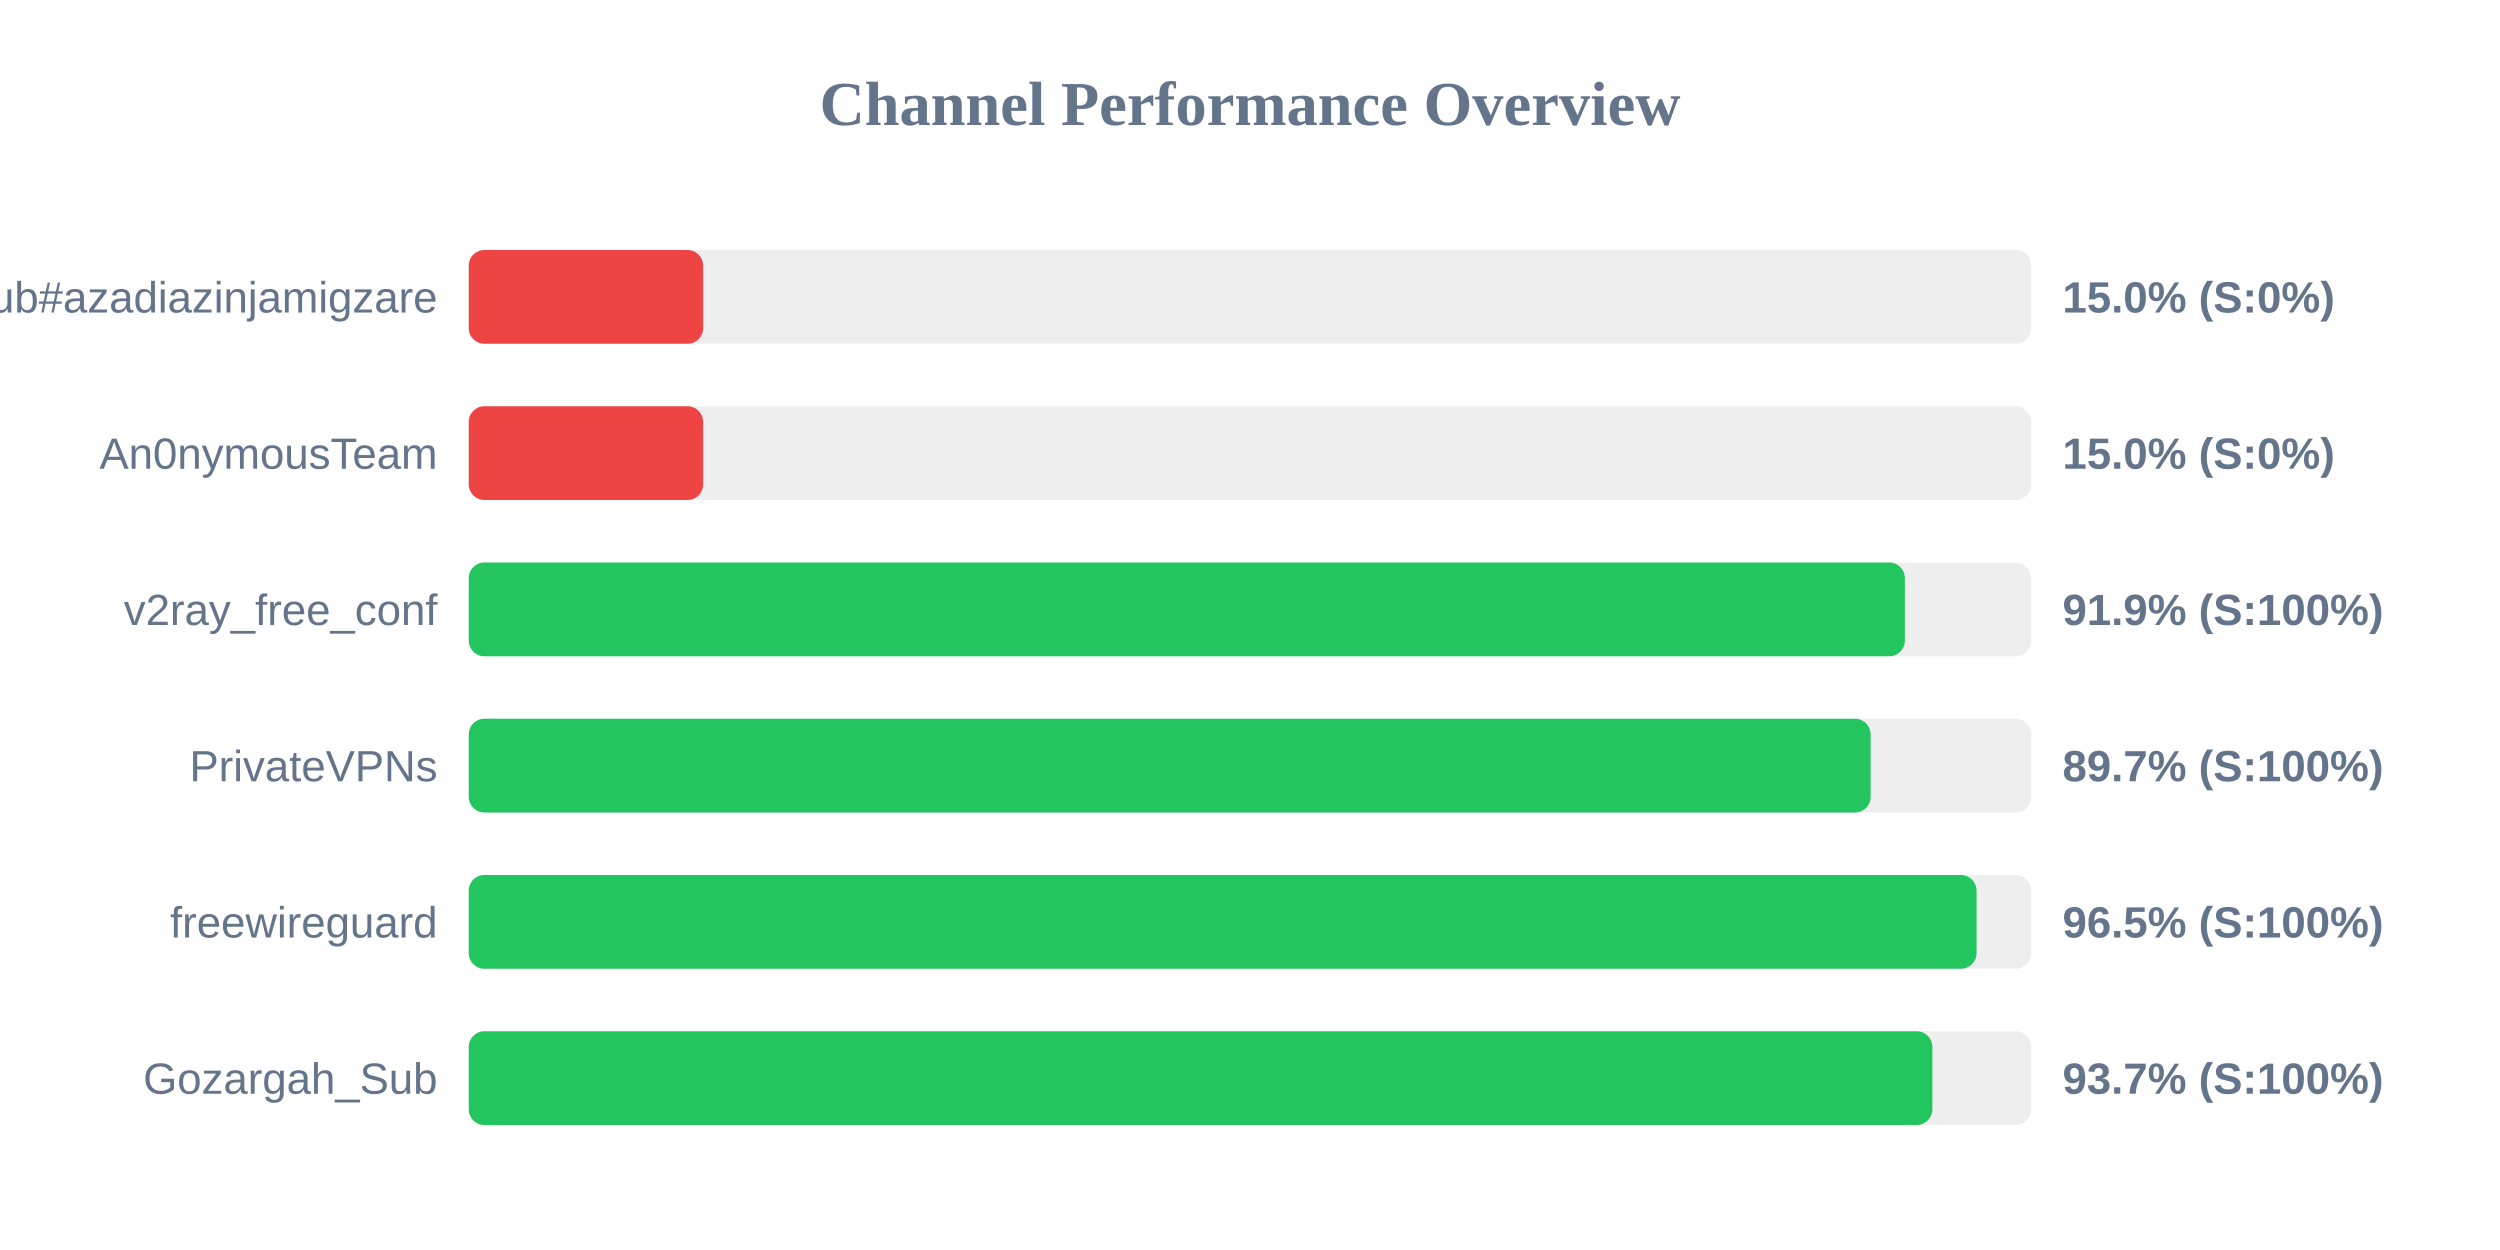
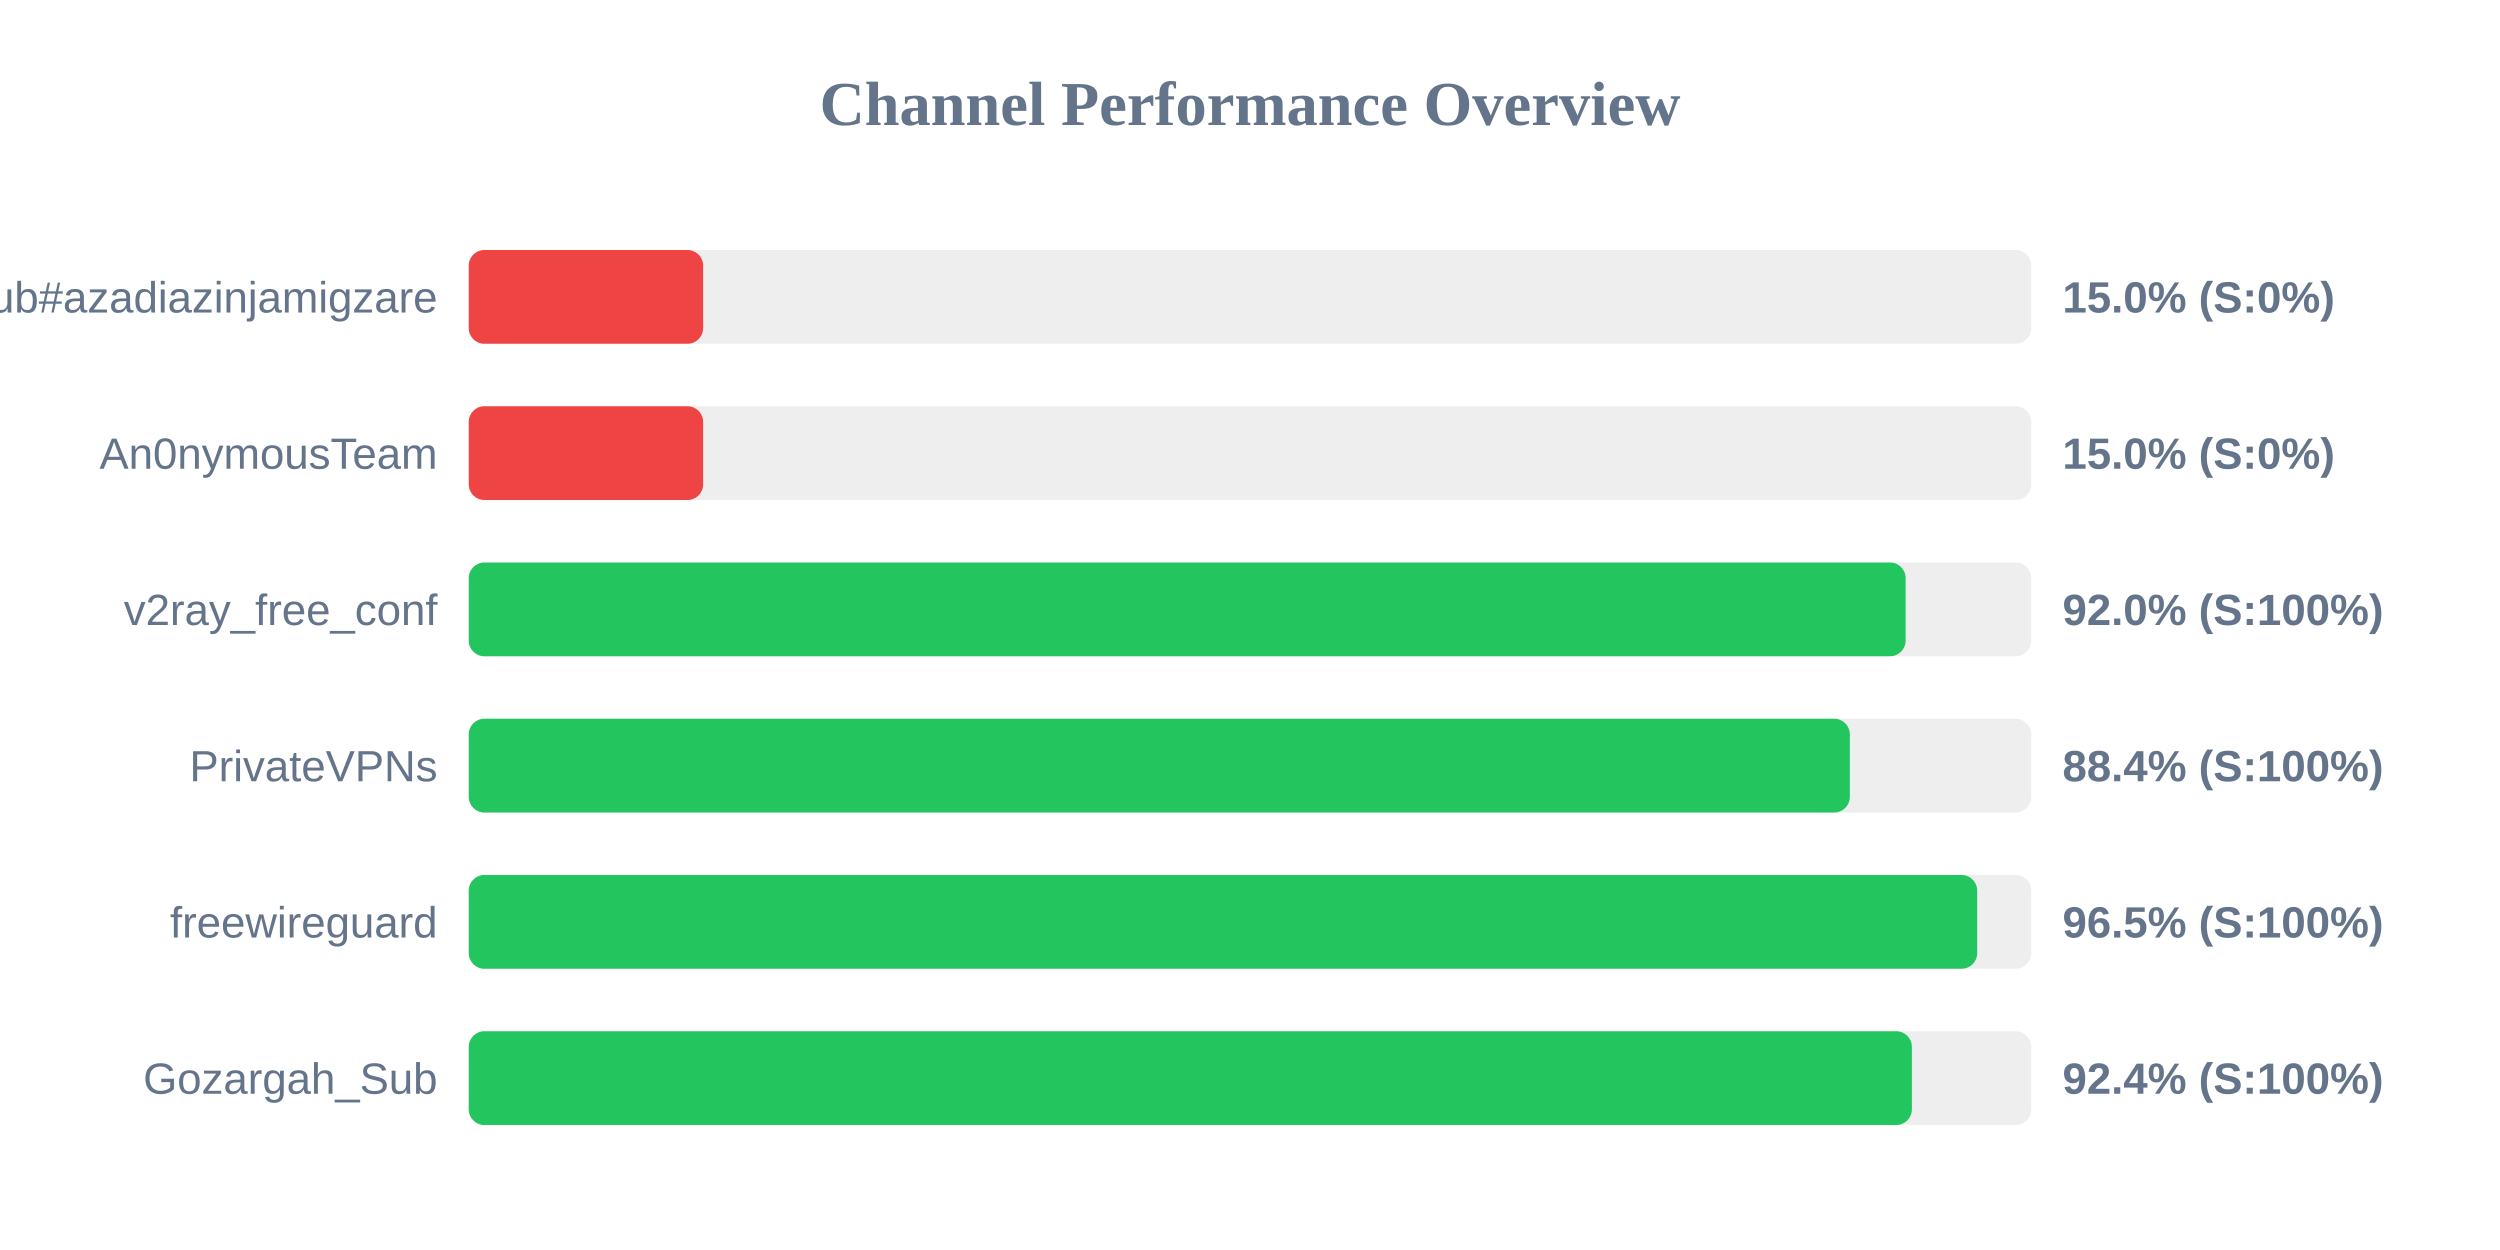
<svg xmlns="http://www.w3.org/2000/svg" width="800" height="400" version="1.1">
  <style>
        .row { font: 14px Arial; fill: #64748b; }
        .score { font: bold 14px Arial; fill: #64748b; }
    </style>
  <text x="400" y="40" text-anchor="middle" font-size="20px" font-weight="bold" fill="#64748b">Channel Performance Overview</text>
  <rect x="150" y="80" width="500" height="30" fill="#eee" rx="5" />
  <rect x="150" y="80" width="75.0" height="30" fill="#ef4444" rx="5" />
  <text x="140" y="100" text-anchor="end" class="row">Sub#azadiazinjamigzare</text>
  <text x="660" y="100" text-anchor="start" class="score">15.0% (S:0%)</text>
  <rect x="150" y="130" width="500" height="30" fill="#eee" rx="5" />
  <rect x="150" y="130" width="75.0" height="30" fill="#ef4444" rx="5" />
  <text x="140" y="150" text-anchor="end" class="row">An0nymousTeam</text>
  <text x="660" y="150" text-anchor="start" class="score">15.0% (S:0%)</text>
  <rect x="150" y="180" width="500" height="30" fill="#eee" rx="5" />
-   <rect x="150" y="180" width="459.55" height="30" fill="#22c55e" rx="5" />
+   <rect x="150" y="180" width="459.8" height="30" fill="#22c55e" rx="5" />
  <text x="140" y="200" text-anchor="end" class="row">v2ray_free_conf</text>
-   <text x="660" y="200" text-anchor="start" class="score">91.9% (S:100%)</text>
+   <text x="660" y="200" text-anchor="start" class="score">92.0% (S:100%)</text>
  <rect x="150" y="230" width="500" height="30" fill="#eee" rx="5" />
-   <rect x="150" y="230" width="448.6" height="30" fill="#22c55e" rx="5" />
+   <rect x="150" y="230" width="441.95" height="30" fill="#22c55e" rx="5" />
  <text x="140" y="250" text-anchor="end" class="row">PrivateVPNs</text>
-   <text x="660" y="250" text-anchor="start" class="score">89.7% (S:100%)</text>
+   <text x="660" y="250" text-anchor="start" class="score">88.4% (S:100%)</text>
  <rect x="150" y="280" width="500" height="30" fill="#eee" rx="5" />
-   <rect x="150" y="280" width="482.5" height="30" fill="#22c55e" rx="5" />
+   <rect x="150" y="280" width="482.7" height="30" fill="#22c55e" rx="5" />
  <text x="140" y="300" text-anchor="end" class="row">freewireguard</text>
  <text x="660" y="300" text-anchor="start" class="score">96.5% (S:100%)</text>
  <rect x="150" y="330" width="500" height="30" fill="#eee" rx="5" />
-   <rect x="150" y="330" width="468.35" height="30" fill="#22c55e" rx="5" />
+   <rect x="150" y="330" width="461.8" height="30" fill="#22c55e" rx="5" />
  <text x="140" y="350" text-anchor="end" class="row">Gozargah_Sub</text>
-   <text x="660" y="350" text-anchor="start" class="score">93.7% (S:100%)</text>
+   <text x="660" y="350" text-anchor="start" class="score">92.4% (S:100%)</text>
</svg>
